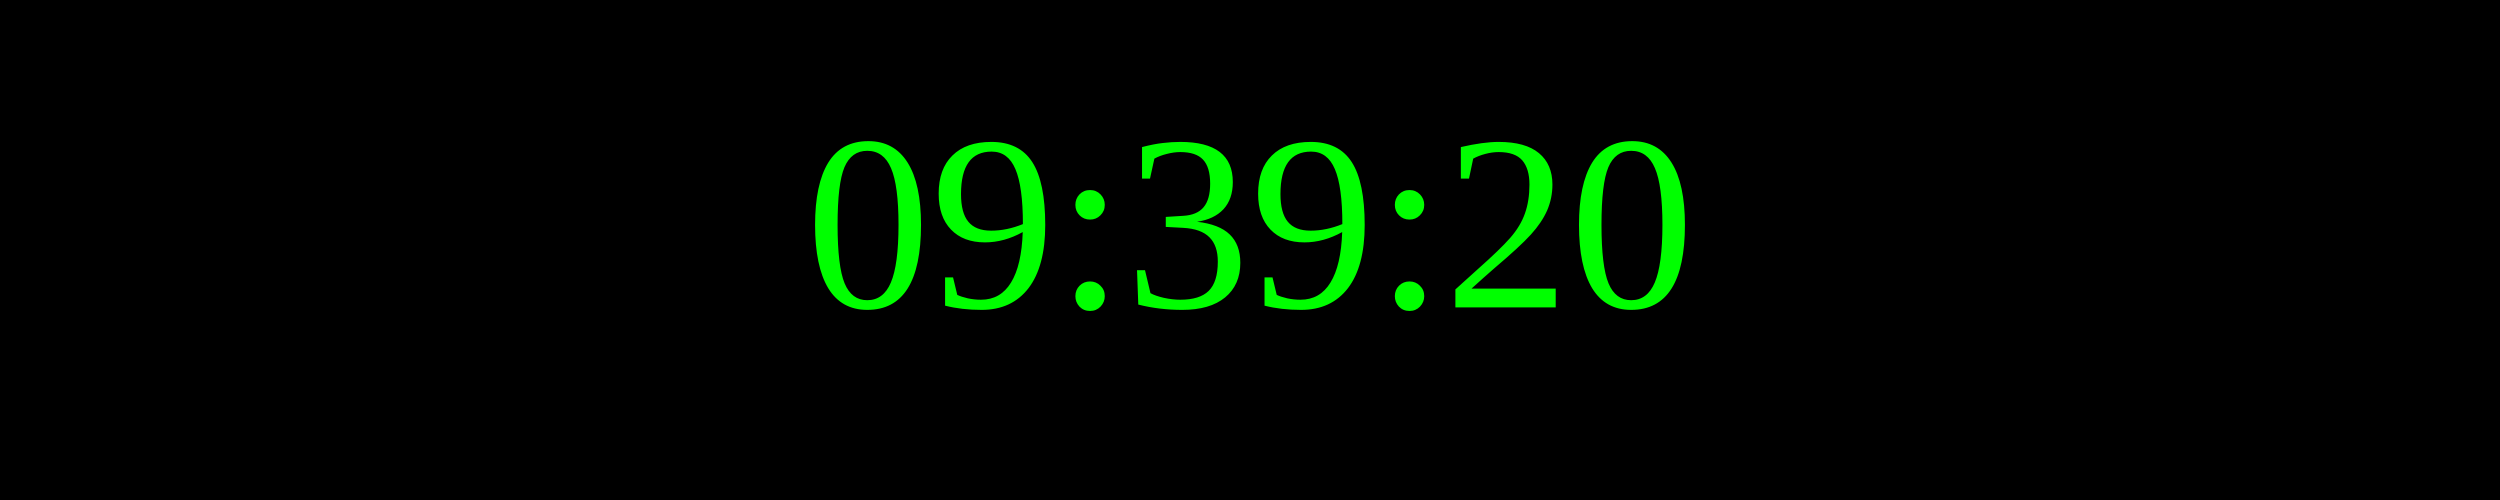
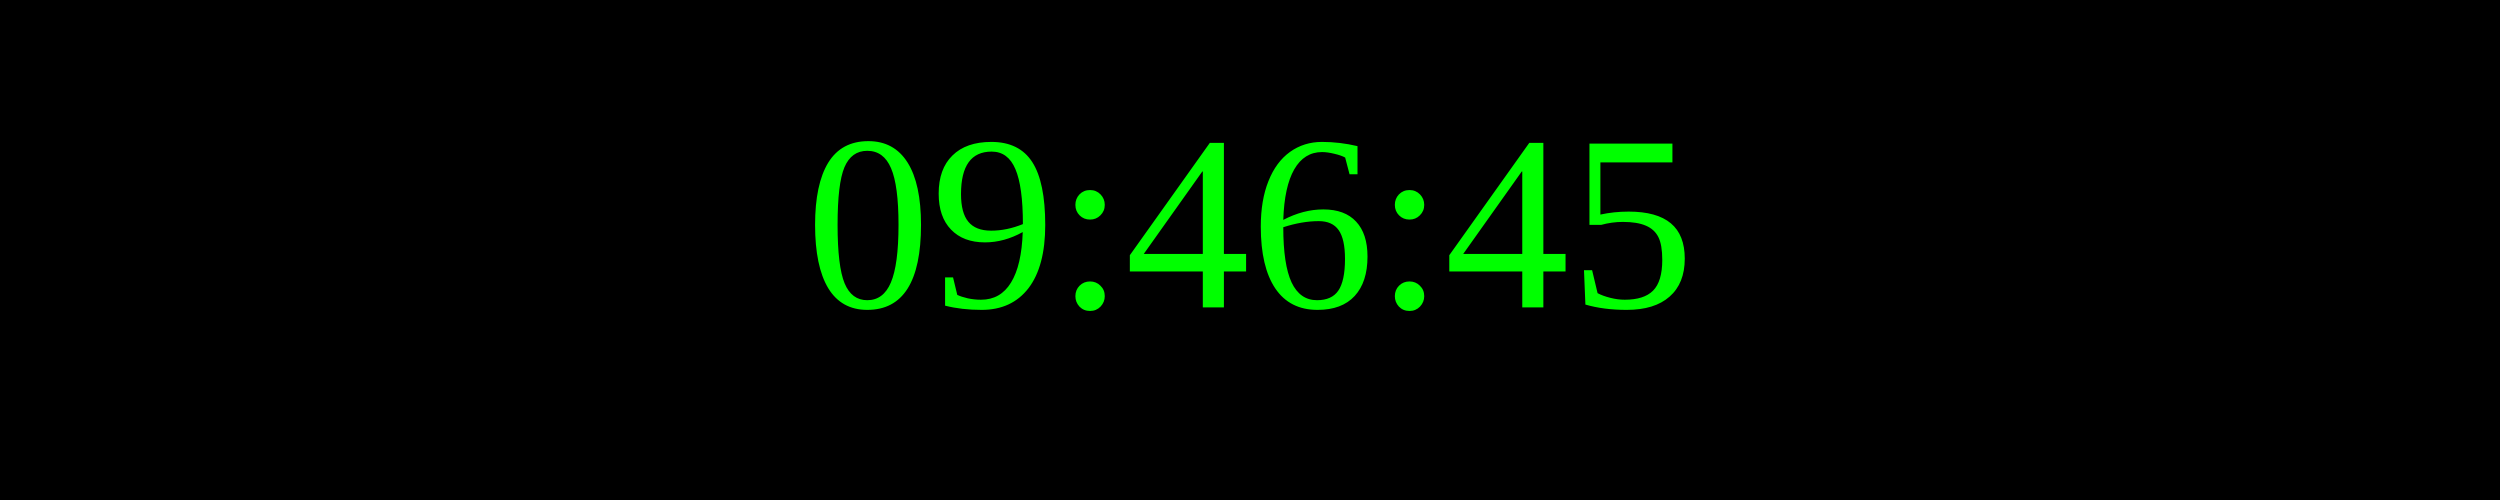
<svg xmlns="http://www.w3.org/2000/svg" width="250" height="50">
  <rect width="100%" height="100%" fill="black" />
  <text x="50%" y="50%" font-size="25" fill="lime" text-anchor="middle" dominant-baseline="middle">
- 09:39:20
+ 09:46:45
</text>
</svg>
